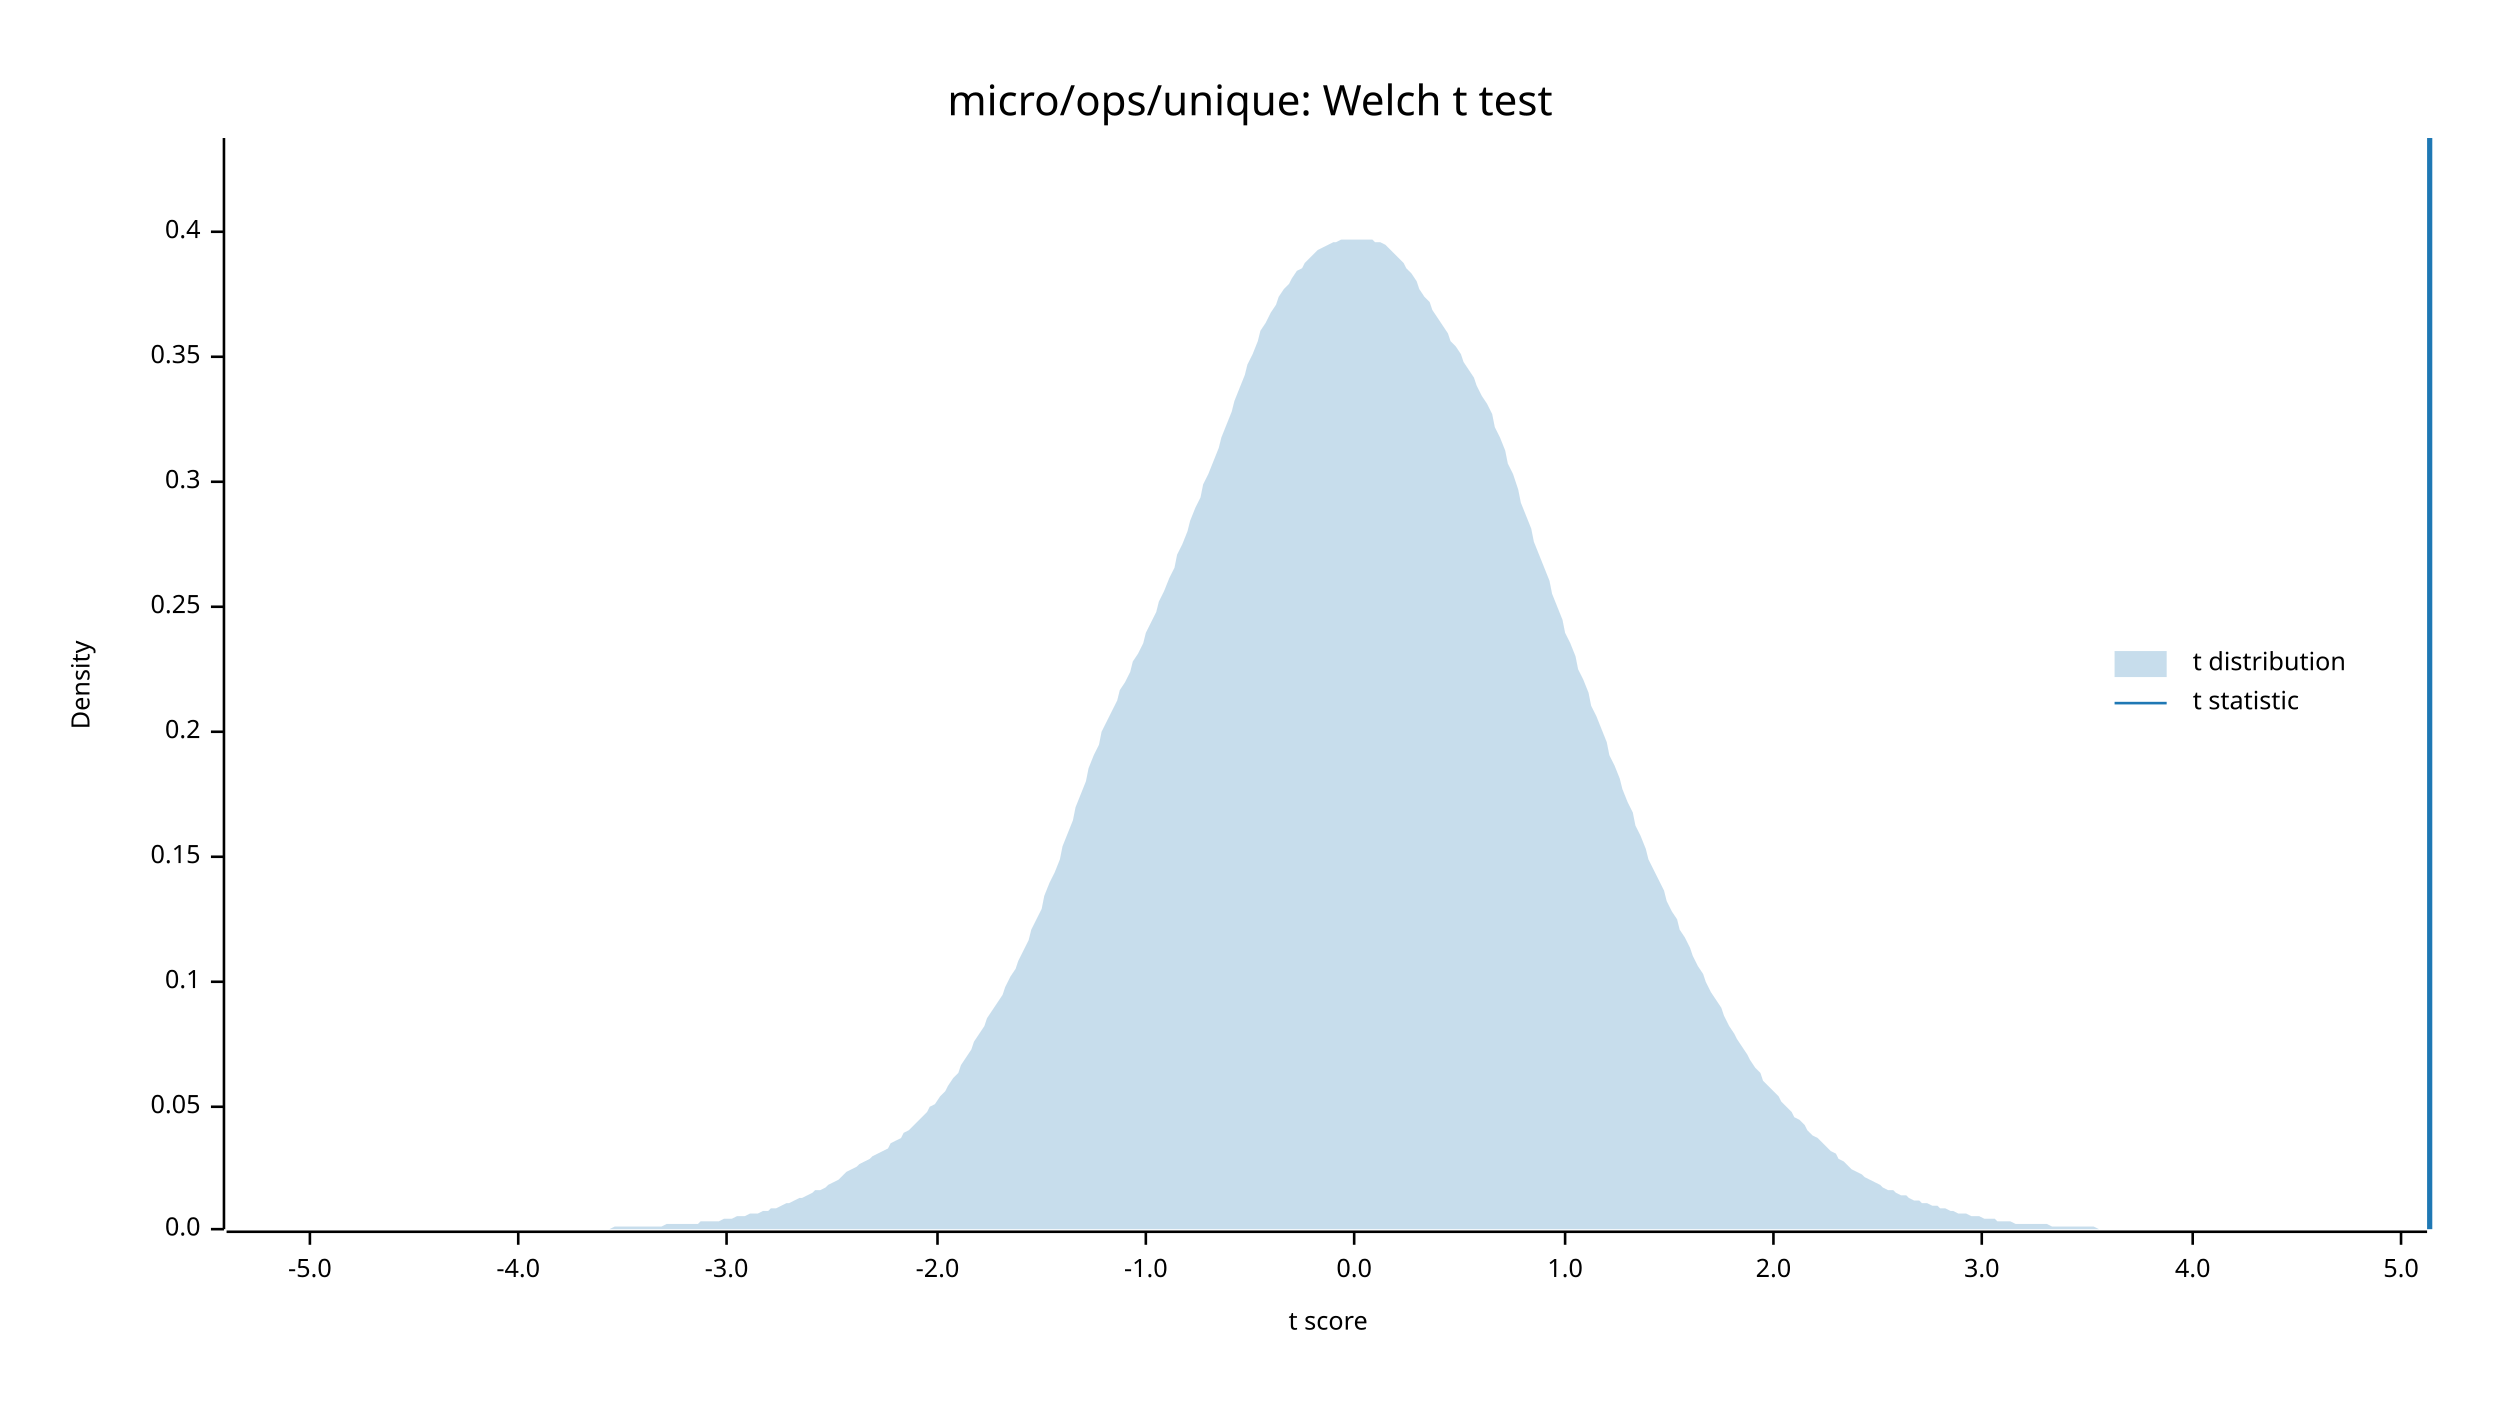
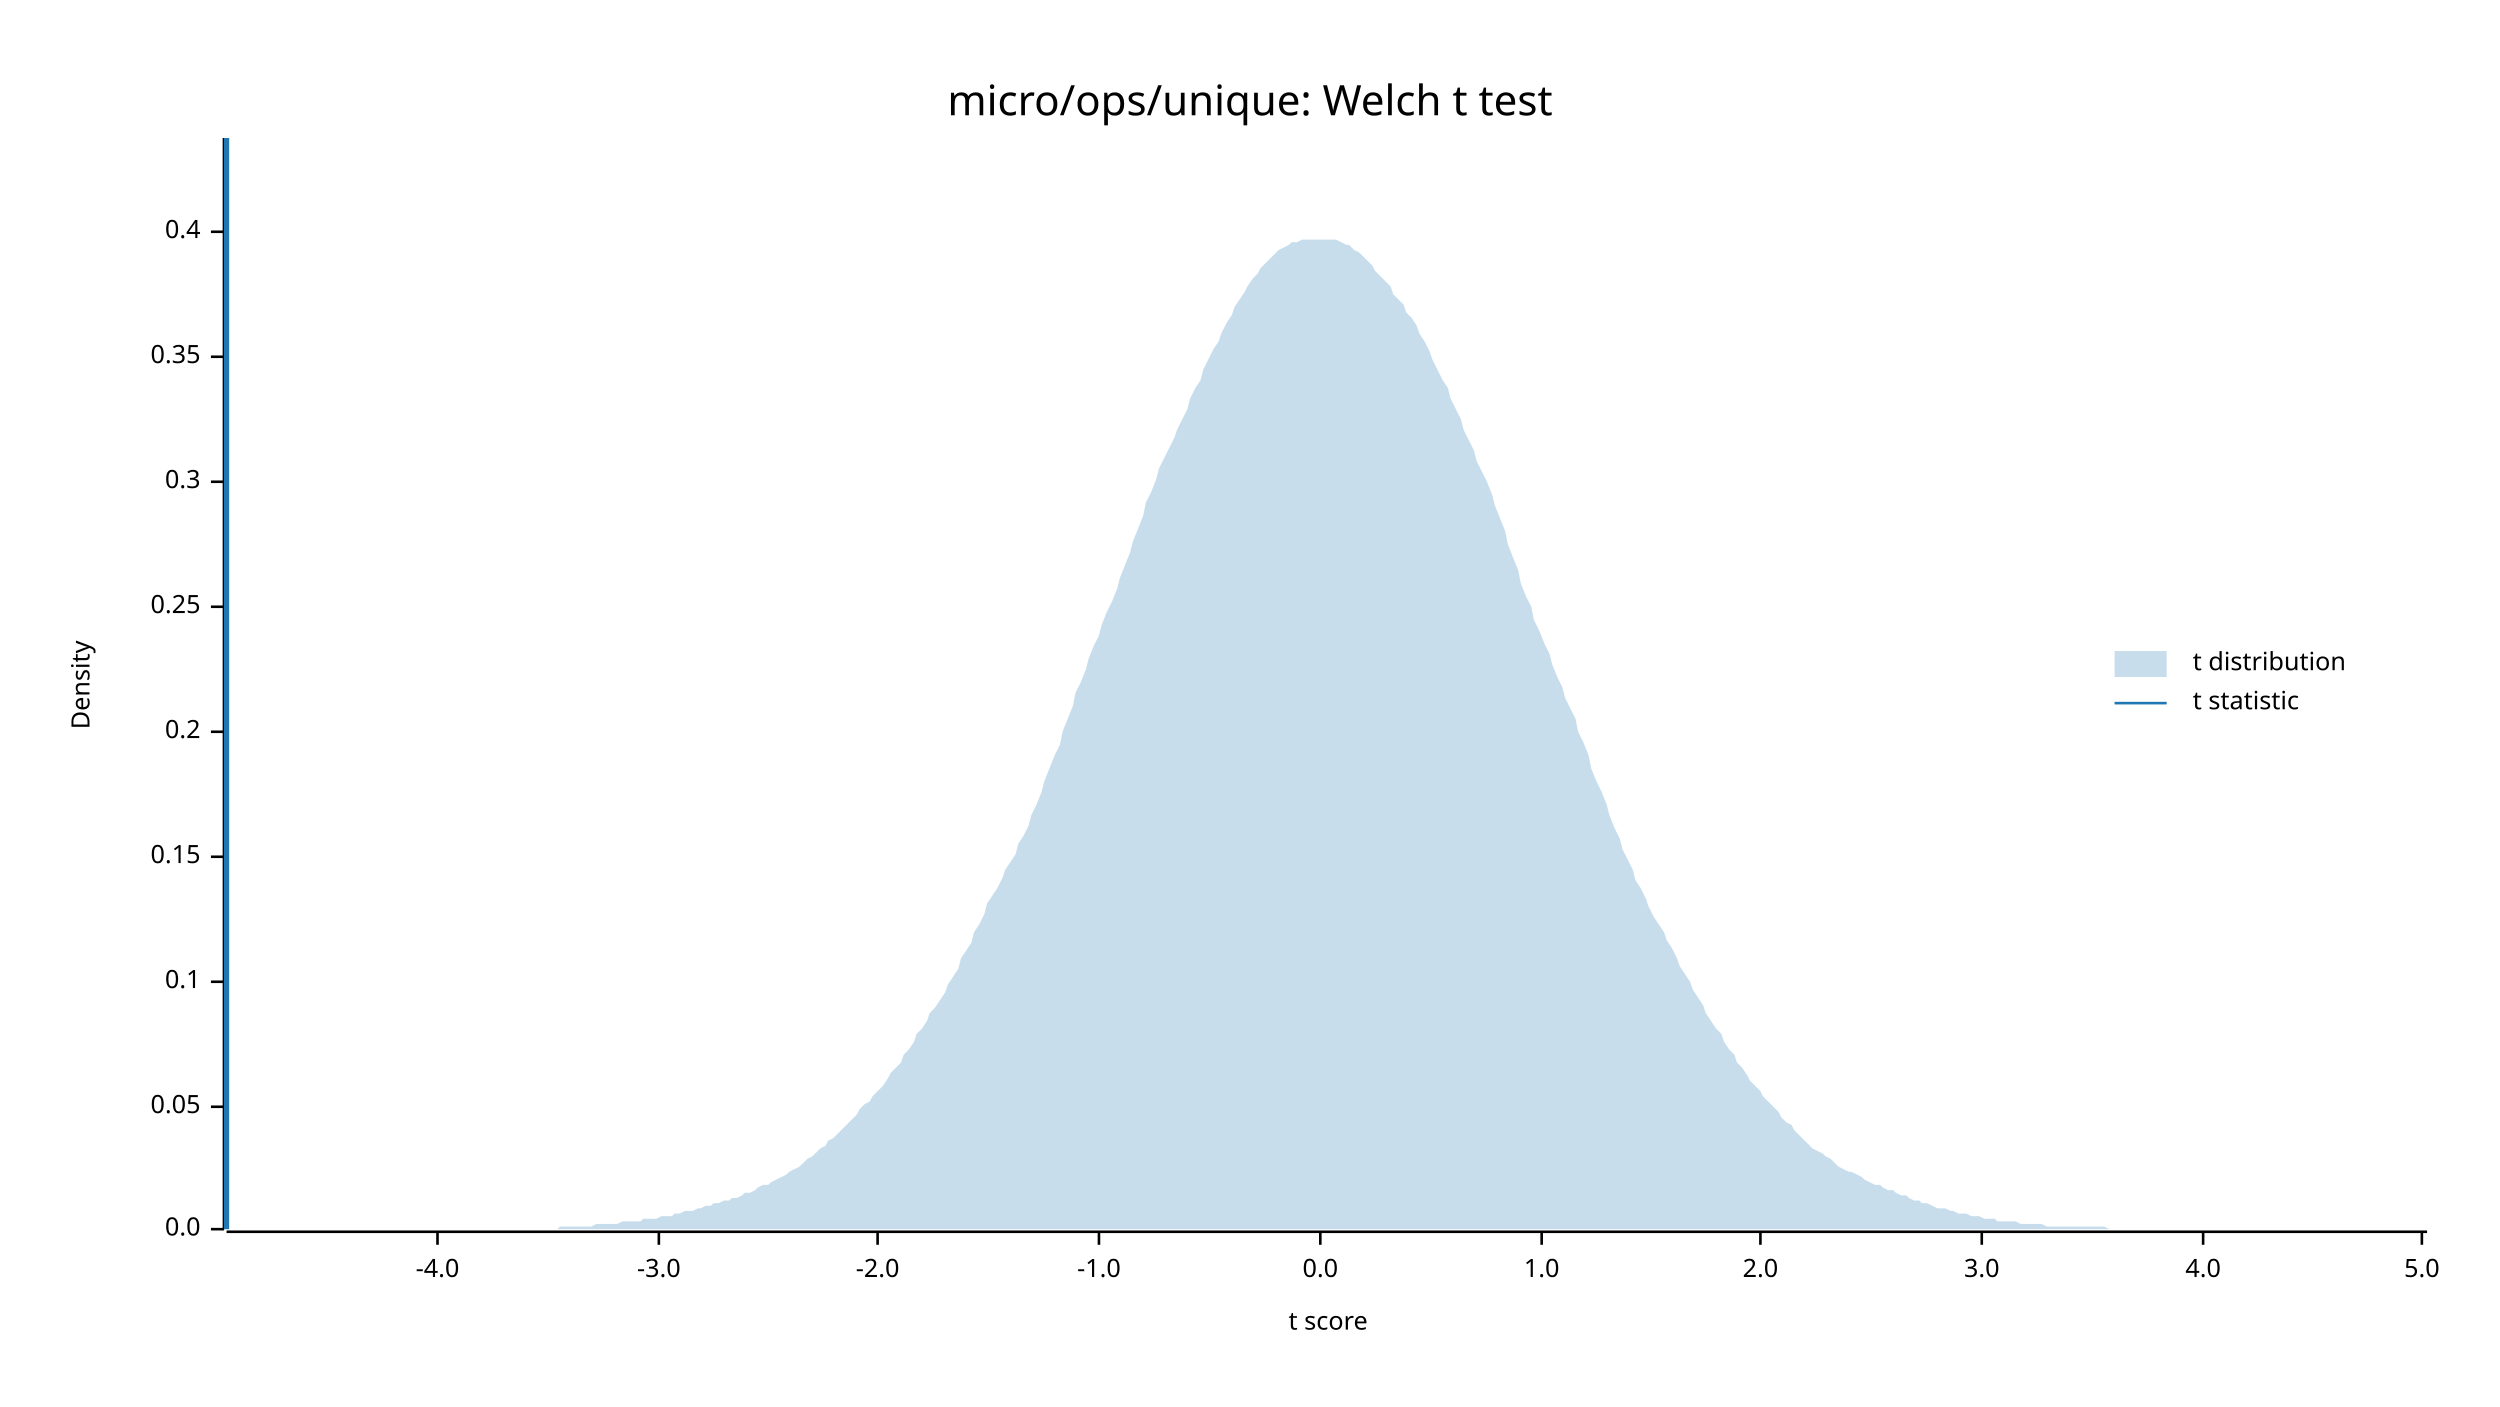
<svg xmlns="http://www.w3.org/2000/svg" width="960" height="540" viewBox="0 0 960 540">
  <text x="480" y="32" dy="0.76em" text-anchor="middle" font-family="sans-serif" font-size="16.129" opacity="1" fill="#000000">
micro/ops/unique: Welch t test
</text>
  <text x="27" y="263" dy="0.76em" text-anchor="middle" font-family="sans-serif" font-size="9.677" opacity="1" fill="#000000" transform="rotate(270, 27, 263)">
Density
</text>
  <text x="510" y="513" dy="-0.5ex" text-anchor="middle" font-family="sans-serif" font-size="9.677" opacity="1" fill="#000000">
t score
</text>
  <polyline fill="none" opacity="1" stroke="#000000" stroke-width="1" points="86,53 86,472 " />
  <text x="77" y="472" dy="0.5ex" text-anchor="end" font-family="sans-serif" font-size="9.677" opacity="1" fill="#000000">
0.0
</text>
  <polyline fill="none" opacity="1" stroke="#000000" stroke-width="1" points="81,472 86,472 " />
  <text x="77" y="425" dy="0.5ex" text-anchor="end" font-family="sans-serif" font-size="9.677" opacity="1" fill="#000000">
0.05
</text>
  <polyline fill="none" opacity="1" stroke="#000000" stroke-width="1" points="81,425 86,425 " />
  <text x="77" y="377" dy="0.5ex" text-anchor="end" font-family="sans-serif" font-size="9.677" opacity="1" fill="#000000">
0.1
</text>
  <polyline fill="none" opacity="1" stroke="#000000" stroke-width="1" points="81,377 86,377 " />
  <text x="77" y="329" dy="0.5ex" text-anchor="end" font-family="sans-serif" font-size="9.677" opacity="1" fill="#000000">
0.15
</text>
  <polyline fill="none" opacity="1" stroke="#000000" stroke-width="1" points="81,329 86,329 " />
  <text x="77" y="281" dy="0.5ex" text-anchor="end" font-family="sans-serif" font-size="9.677" opacity="1" fill="#000000">
0.2
</text>
  <polyline fill="none" opacity="1" stroke="#000000" stroke-width="1" points="81,281 86,281 " />
  <text x="77" y="233" dy="0.5ex" text-anchor="end" font-family="sans-serif" font-size="9.677" opacity="1" fill="#000000">
0.25
</text>
  <polyline fill="none" opacity="1" stroke="#000000" stroke-width="1" points="81,233 86,233 " />
  <text x="77" y="185" dy="0.5ex" text-anchor="end" font-family="sans-serif" font-size="9.677" opacity="1" fill="#000000">
0.3
</text>
  <polyline fill="none" opacity="1" stroke="#000000" stroke-width="1" points="81,185 86,185 " />
  <text x="77" y="137" dy="0.5ex" text-anchor="end" font-family="sans-serif" font-size="9.677" opacity="1" fill="#000000">
0.35
</text>
  <polyline fill="none" opacity="1" stroke="#000000" stroke-width="1" points="81,137 86,137 " />
  <text x="77" y="89" dy="0.5ex" text-anchor="end" font-family="sans-serif" font-size="9.677" opacity="1" fill="#000000">
0.4
</text>
  <polyline fill="none" opacity="1" stroke="#000000" stroke-width="1" points="81,89 86,89 " />
  <polyline fill="none" opacity="1" stroke="#000000" stroke-width="1" points="87,473 932,473 " />
-   <text x="119" y="483" dy="0.76em" text-anchor="middle" font-family="sans-serif" font-size="9.677" opacity="1" fill="#000000">
- -5.0
- </text>
-   <polyline fill="none" opacity="1" stroke="#000000" stroke-width="1" points="119,473 119,478 " />
-   <text x="199" y="483" dy="0.76em" text-anchor="middle" font-family="sans-serif" font-size="9.677" opacity="1" fill="#000000">
+   <text x="168" y="483" dy="0.76em" text-anchor="middle" font-family="sans-serif" font-size="9.677" opacity="1" fill="#000000">
-4.0
</text>
-   <polyline fill="none" opacity="1" stroke="#000000" stroke-width="1" points="199,473 199,478 " />
-   <text x="279" y="483" dy="0.76em" text-anchor="middle" font-family="sans-serif" font-size="9.677" opacity="1" fill="#000000">
+   <polyline fill="none" opacity="1" stroke="#000000" stroke-width="1" points="168,473 168,478 " />
+   <text x="253" y="483" dy="0.76em" text-anchor="middle" font-family="sans-serif" font-size="9.677" opacity="1" fill="#000000">
-3.0
</text>
-   <polyline fill="none" opacity="1" stroke="#000000" stroke-width="1" points="279,473 279,478 " />
-   <text x="360" y="483" dy="0.76em" text-anchor="middle" font-family="sans-serif" font-size="9.677" opacity="1" fill="#000000">
+   <polyline fill="none" opacity="1" stroke="#000000" stroke-width="1" points="253,473 253,478 " />
+   <text x="337" y="483" dy="0.76em" text-anchor="middle" font-family="sans-serif" font-size="9.677" opacity="1" fill="#000000">
-2.0
</text>
-   <polyline fill="none" opacity="1" stroke="#000000" stroke-width="1" points="360,473 360,478 " />
-   <text x="440" y="483" dy="0.76em" text-anchor="middle" font-family="sans-serif" font-size="9.677" opacity="1" fill="#000000">
+   <polyline fill="none" opacity="1" stroke="#000000" stroke-width="1" points="337,473 337,478 " />
+   <text x="422" y="483" dy="0.76em" text-anchor="middle" font-family="sans-serif" font-size="9.677" opacity="1" fill="#000000">
-1.0
</text>
-   <polyline fill="none" opacity="1" stroke="#000000" stroke-width="1" points="440,473 440,478 " />
-   <text x="520" y="483" dy="0.76em" text-anchor="middle" font-family="sans-serif" font-size="9.677" opacity="1" fill="#000000">
+   <polyline fill="none" opacity="1" stroke="#000000" stroke-width="1" points="422,473 422,478 " />
+   <text x="507" y="483" dy="0.76em" text-anchor="middle" font-family="sans-serif" font-size="9.677" opacity="1" fill="#000000">
0.0
</text>
-   <polyline fill="none" opacity="1" stroke="#000000" stroke-width="1" points="520,473 520,478 " />
-   <text x="601" y="483" dy="0.76em" text-anchor="middle" font-family="sans-serif" font-size="9.677" opacity="1" fill="#000000">
+   <polyline fill="none" opacity="1" stroke="#000000" stroke-width="1" points="507,473 507,478 " />
+   <text x="592" y="483" dy="0.76em" text-anchor="middle" font-family="sans-serif" font-size="9.677" opacity="1" fill="#000000">
1.0
</text>
-   <polyline fill="none" opacity="1" stroke="#000000" stroke-width="1" points="601,473 601,478 " />
-   <text x="681" y="483" dy="0.76em" text-anchor="middle" font-family="sans-serif" font-size="9.677" opacity="1" fill="#000000">
+   <polyline fill="none" opacity="1" stroke="#000000" stroke-width="1" points="592,473 592,478 " />
+   <text x="676" y="483" dy="0.76em" text-anchor="middle" font-family="sans-serif" font-size="9.677" opacity="1" fill="#000000">
2.0
</text>
-   <polyline fill="none" opacity="1" stroke="#000000" stroke-width="1" points="681,473 681,478 " />
+   <polyline fill="none" opacity="1" stroke="#000000" stroke-width="1" points="676,473 676,478 " />
  <text x="761" y="483" dy="0.76em" text-anchor="middle" font-family="sans-serif" font-size="9.677" opacity="1" fill="#000000">
3.0
</text>
  <polyline fill="none" opacity="1" stroke="#000000" stroke-width="1" points="761,473 761,478 " />
-   <text x="842" y="483" dy="0.76em" text-anchor="middle" font-family="sans-serif" font-size="9.677" opacity="1" fill="#000000">
+   <text x="846" y="483" dy="0.76em" text-anchor="middle" font-family="sans-serif" font-size="9.677" opacity="1" fill="#000000">
4.0
</text>
-   <polyline fill="none" opacity="1" stroke="#000000" stroke-width="1" points="842,473 842,478 " />
-   <text x="922" y="483" dy="0.76em" text-anchor="middle" font-family="sans-serif" font-size="9.677" opacity="1" fill="#000000">
+   <polyline fill="none" opacity="1" stroke="#000000" stroke-width="1" points="846,473 846,478 " />
+   <text x="930" y="483" dy="0.76em" text-anchor="middle" font-family="sans-serif" font-size="9.677" opacity="1" fill="#000000">
5.0
</text>
-   <polyline fill="none" opacity="1" stroke="#000000" stroke-width="1" points="922,473 922,478 " />
-   <polygon opacity="0.25" fill="#1F78B4" points="87,472 88,472 90,472 92,472 93,472 95,472 97,472 98,472 100,472 102,472 103,472 105,472 107,472 109,472 110,472 112,472 114,472 115,472 117,472 119,472 120,472 122,472 124,472 125,472 127,472 129,472 131,472 132,472 134,472 136,472 137,472 139,472 141,472 142,472 144,472 146,472 147,472 149,472 151,472 153,472 154,472 156,472 158,472 159,472 161,472 163,472 164,472 166,472 168,472 169,472 171,472 173,472 175,472 176,472 178,472 180,472 181,472 183,472 185,472 186,472 188,472 190,472 191,472 193,472 195,472 197,472 198,472 200,472 202,472 203,472 205,472 207,472 208,472 210,472 212,472 214,472 215,472 217,472 219,472 220,472 222,472 224,472 225,472 227,472 229,472 230,472 232,472 234,472 236,471 237,471 239,471 241,471 242,471 244,471 246,471 247,471 249,471 251,471 252,471 254,471 256,470 258,470 259,470 261,470 263,470 264,470 266,470 268,470 269,469 271,469 273,469 274,469 276,469 278,468 280,468 281,468 283,467 285,467 286,467 288,466 290,466 291,466 293,465 295,465 296,464 298,464 300,463 302,462 303,462 305,461 307,460 308,460 310,459 312,458 313,457 315,457 317,456 318,455 320,454 322,453 324,451 325,450 327,449 329,448 330,447 332,446 334,445 335,444 337,443 339,442 341,441 342,439 344,438 346,437 347,435 349,434 351,432 352,431 354,429 356,427 357,425 359,424 361,421 363,419 364,417 366,414 368,412 369,409 371,406 373,403 374,400 376,397 378,394 379,391 381,388 383,385 385,382 386,379 388,375 390,372 391,369 393,365 395,361 396,357 398,353 400,349 401,344 403,339 405,335 407,330 408,325 410,320 412,315 413,310 415,305 417,300 418,295 420,290 422,286 423,281 425,277 427,273 429,269 430,265 432,262 434,258 435,254 437,251 439,247 440,243 442,239 444,235 445,231 447,227 449,222 451,218 452,213 454,209 456,204 457,200 459,195 461,191 462,186 464,182 466,177 468,172 469,168 471,163 473,158 474,154 476,149 478,144 479,140 481,136 483,131 484,127 486,124 488,120 490,117 491,114 493,111 495,109 496,107 498,104 500,103 501,101 503,99 505,97 506,96 508,95 510,94 512,93 513,93 515,92 517,92 518,92 520,92 522,92 523,92 525,92 527,92 528,93 530,93 532,94 534,96 535,97 537,99 539,101 540,103 542,105 544,108 545,111 547,114 549,116 550,119 552,122 554,125 556,128 557,131 559,133 561,136 562,139 564,142 566,145 567,148 569,152 571,155 573,159 574,164 576,168 578,173 579,178 581,182 583,188 584,193 586,198 588,203 589,208 591,213 593,218 595,223 596,228 598,233 600,238 601,243 603,247 605,252 606,257 608,261 610,266 611,271 613,275 615,280 617,285 618,290 620,294 622,299 623,303 625,308 627,312 628,317 630,321 632,326 633,330 635,334 637,338 639,342 640,346 642,350 644,353 645,357 647,360 649,364 650,367 652,371 654,374 655,377 657,381 659,384 661,387 662,390 664,394 666,397 667,399 669,402 671,405 672,407 674,410 676,412 677,415 679,417 681,419 683,421 684,423 686,425 688,427 689,429 691,430 693,432 694,434 696,436 698,437 700,439 701,440 703,442 705,443 706,445 708,446 710,448 711,449 713,450 715,451 716,452 718,453 720,454 722,455 723,456 725,457 727,457 728,458 730,459 732,459 733,460 735,461 737,461 738,462 740,462 742,463 744,463 745,464 747,464 749,465 750,465 752,466 754,466 755,466 757,467 759,467 760,467 762,468 764,468 766,468 767,469 769,469 771,469 772,469 774,470 776,470 777,470 779,470 781,470 782,470 784,470 786,470 788,471 789,471 791,471 793,471 794,471 796,471 798,471 799,471 801,471 803,471 804,471 806,472 808,472 810,472 811,472 813,472 815,472 816,472 818,472 820,472 821,472 823,472 825,472 827,472 828,472 830,472 832,472 833,472 835,472 837,472 838,472 840,472 842,472 843,472 845,472 847,472 849,472 850,472 852,472 854,472 855,472 857,472 859,472 860,472 862,472 864,472 865,472 867,472 869,472 871,472 872,472 874,472 876,472 877,472 879,472 881,472 882,472 884,472 886,472 887,472 889,472 891,472 893,472 894,472 896,472 898,472 899,472 901,472 903,472 904,472 906,472 908,472 909,472 911,472 913,472 915,472 916,472 918,472 920,472 921,472 923,472 925,472 926,472 928,472 930,472 932,472 932,472 87,472 " />
-   <polyline fill="none" opacity="1" stroke="#1F78B4" stroke-width="2" points="933,472 933,53 " />
+   <polyline fill="none" opacity="1" stroke="#000000" stroke-width="1" points="930,473 930,478 " />
+   <polygon opacity="0.25" fill="#1F78B4" points="87,472 88,472 90,472 92,472 93,472 95,472 97,472 98,472 100,472 102,472 103,472 105,472 107,472 109,472 110,472 112,472 114,472 115,472 117,472 119,472 120,472 122,472 124,472 125,472 127,472 129,472 131,472 132,472 134,472 136,472 137,472 139,472 141,472 142,472 144,472 146,472 147,472 149,472 151,472 153,472 154,472 156,472 158,472 159,472 161,472 163,472 164,472 166,472 168,472 169,472 171,472 173,472 175,472 176,472 178,472 180,472 181,472 183,472 185,472 186,472 188,472 190,472 191,472 193,472 195,472 197,472 198,472 200,472 202,472 203,472 205,472 207,472 208,472 210,472 212,472 214,472 215,471 217,471 219,471 220,471 222,471 224,471 225,471 227,471 229,470 230,470 232,470 234,470 236,470 237,470 239,469 241,469 242,469 244,469 246,469 247,468 249,468 251,468 252,468 254,467 256,467 258,467 259,466 261,466 263,465 264,465 266,465 268,464 269,464 271,463 273,463 274,462 276,462 278,461 280,461 281,460 283,460 285,459 286,458 288,458 290,457 291,456 293,455 295,455 296,454 298,453 300,452 302,451 303,450 305,449 307,448 308,447 310,445 312,444 313,443 315,441 317,440 318,438 320,437 322,435 324,433 325,432 327,430 329,428 330,426 332,424 334,423 335,421 337,419 339,417 341,414 342,412 344,410 346,408 347,405 349,403 351,400 352,397 354,395 356,392 357,389 359,387 361,384 363,381 364,378 366,375 368,372 369,368 371,365 373,362 374,358 376,355 378,351 379,347 381,344 383,341 385,337 386,334 388,331 390,328 391,324 393,321 395,317 396,313 398,309 400,304 401,300 403,295 405,290 407,286 408,281 410,276 412,271 413,266 415,262 417,257 418,253 420,248 422,244 423,240 425,235 427,231 429,226 430,222 432,217 434,212 435,208 437,203 439,198 440,193 442,189 444,184 445,180 447,176 449,172 451,168 452,165 454,161 456,157 457,153 459,149 461,146 462,142 464,138 466,134 468,131 469,128 471,124 473,121 474,118 476,115 478,112 479,110 481,107 483,105 484,103 486,101 488,99 490,97 491,96 493,95 495,94 496,93 498,93 500,92 501,92 503,92 505,92 506,92 508,92 510,92 512,92 513,92 515,93 517,94 518,94 520,96 522,97 523,98 525,100 527,102 528,104 530,106 532,108 534,110 535,113 537,115 539,117 540,120 542,122 544,125 545,128 547,131 549,135 550,138 552,142 554,146 556,149 557,153 559,157 561,161 562,165 564,169 566,173 567,177 569,181 571,185 573,190 574,194 576,199 578,204 579,209 581,214 583,219 584,224 586,229 588,233 589,238 591,242 593,247 595,251 596,255 598,260 600,264 601,268 603,272 605,276 606,281 608,285 610,290 611,295 613,300 615,304 617,309 618,313 620,318 622,322 623,326 625,330 627,334 628,338 630,341 632,345 633,348 635,352 637,355 639,358 640,361 642,364 644,368 645,371 647,374 649,377 650,380 652,383 654,386 655,389 657,392 659,395 661,397 662,400 664,403 666,405 667,408 669,410 671,413 672,415 674,417 676,419 677,421 679,423 681,425 683,427 684,429 686,431 688,432 689,434 691,436 693,438 694,439 696,441 698,442 700,443 701,444 703,445 705,447 706,448 708,449 710,450 711,450 713,451 715,452 716,453 718,454 720,455 722,455 723,456 725,457 727,457 728,458 730,459 732,459 733,460 735,461 737,461 738,462 740,462 742,463 744,464 745,464 747,464 749,465 750,465 752,466 754,466 755,466 757,467 759,467 760,467 762,468 764,468 766,468 767,469 769,469 771,469 772,469 774,469 776,470 777,470 779,470 781,470 782,470 784,470 786,471 788,471 789,471 791,471 793,471 794,471 796,471 798,471 799,471 801,471 803,471 804,471 806,471 808,471 810,472 811,472 813,472 815,472 816,472 818,472 820,472 821,472 823,472 825,472 827,472 828,472 830,472 832,472 833,472 835,472 837,472 838,472 840,472 842,472 843,472 845,472 847,472 849,472 850,472 852,472 854,472 855,472 857,472 859,472 860,472 862,472 864,472 865,472 867,472 869,472 871,472 872,472 874,472 876,472 877,472 879,472 881,472 882,472 884,472 886,472 887,472 889,472 891,472 893,472 894,472 896,472 898,472 899,472 901,472 903,472 904,472 906,472 908,472 909,472 911,472 913,472 915,472 916,472 918,472 920,472 921,472 923,472 925,472 926,472 928,472 930,472 932,472 932,472 87,472 " />
+   <polyline fill="none" opacity="1" stroke="#1F78B4" stroke-width="2" points="87,472 87,53 " />
  <text x="842" y="250" dy="0.76em" text-anchor="start" font-family="sans-serif" font-size="9.677" opacity="1" fill="#000000">
t distribution
</text>
  <text x="842" y="265" dy="0.76em" text-anchor="start" font-family="sans-serif" font-size="9.677" opacity="1" fill="#000000">
t statistic
</text>
  <rect x="812" y="250" width="20" height="10" opacity="0.25" fill="#1F78B4" stroke="none" />
  <polyline fill="none" opacity="1" stroke="#1F78B4" stroke-width="1" points="812,270 832,270 " />
</svg>
